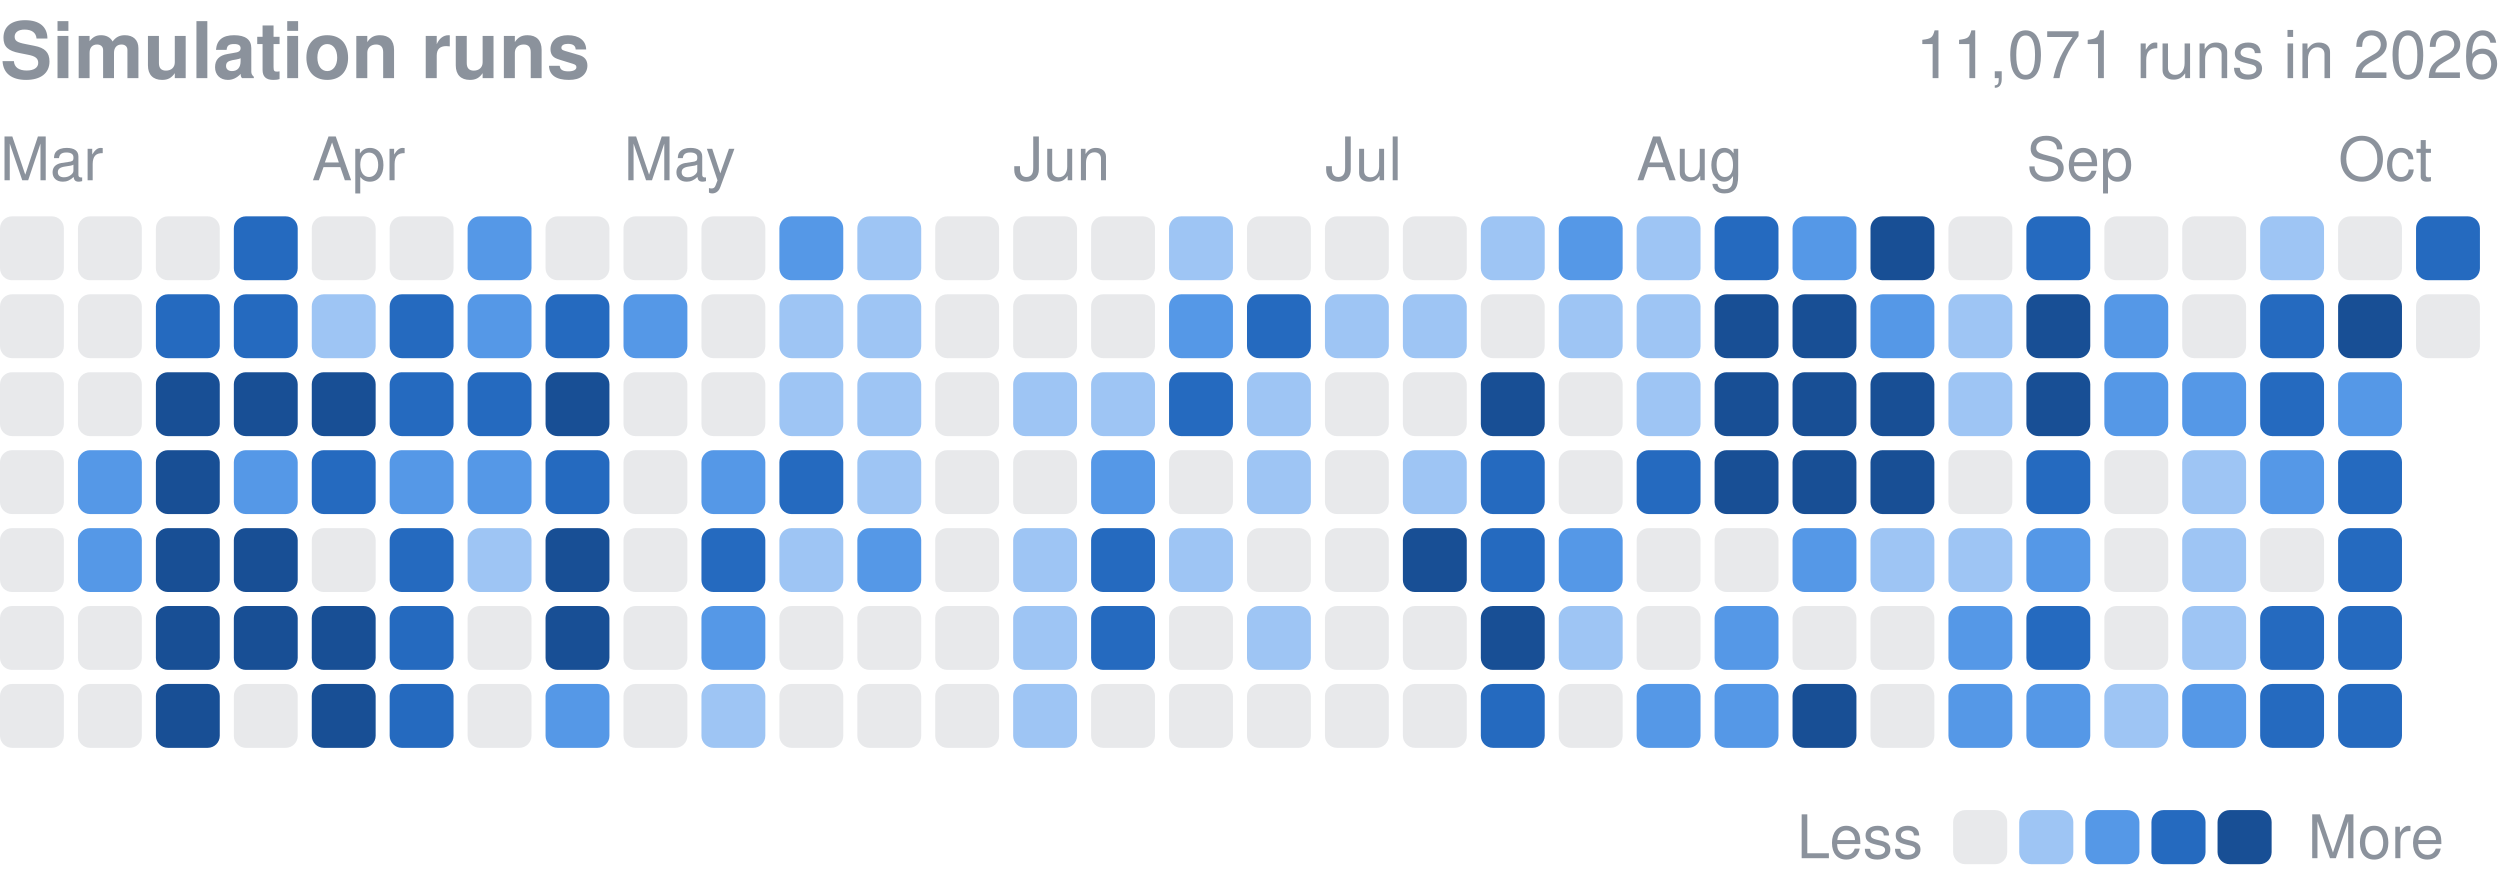
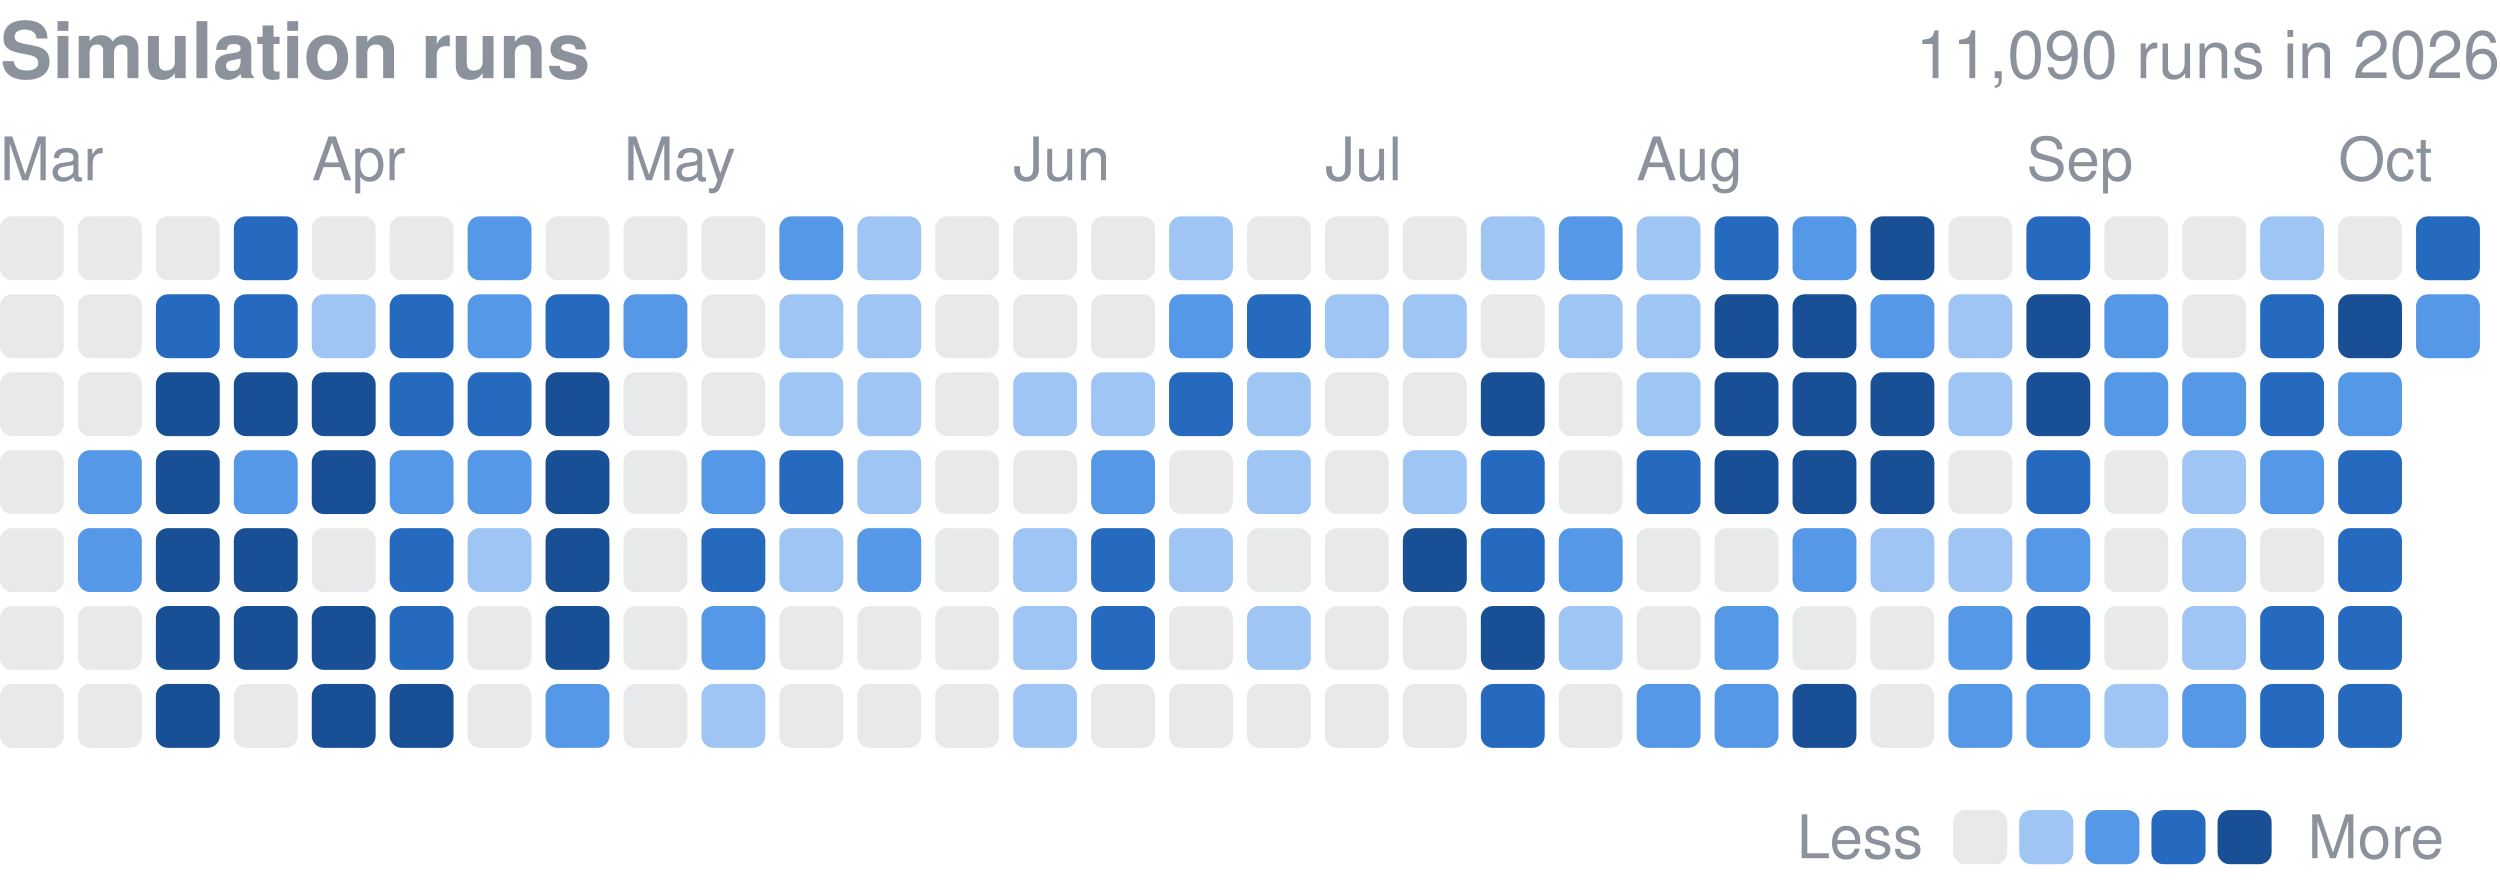
<svg xmlns="http://www.w3.org/2000/svg" width="416" height="149" viewBox="0 0 416 149" role="img" aria-label="Finished simulation runs per day in 2026">
  <style>text{font-family:-apple-system,BlinkMacSystemFont,"Segoe UI",Helvetica,Arial,sans-serif}</style>
  <text x="0" y="13" font-size="13" font-weight="600" fill="#8b929c">Simulation runs</text>
-   <text x="416" y="13" font-size="11" fill="#8b929c" text-anchor="end">11,071 runs in 2026</text>
+   <text x="416" y="13" font-size="11" fill="#8b929c" text-anchor="end">11,090 runs in 2026</text>
  <text x="0.0" y="30" font-size="10" fill="#8b929c">Mar</text>
  <text x="51.9" y="30" font-size="10" fill="#8b929c">Apr</text>
  <text x="103.8" y="30" font-size="10" fill="#8b929c">May</text>
  <text x="168.6" y="30" font-size="10" fill="#8b929c">Jun</text>
  <text x="220.5" y="30" font-size="10" fill="#8b929c">Jul</text>
  <text x="272.3" y="30" font-size="10" fill="#8b929c">Aug</text>
  <text x="337.2" y="30" font-size="10" fill="#8b929c">Sep</text>
  <text x="389.1" y="30" font-size="10" fill="#8b929c">Oct</text>
  <rect x="0.00" y="36.00" width="10.63" height="10.63" rx="2.0" fill="#8b929c" opacity="0.2" />
  <rect x="0.00" y="48.97" width="10.63" height="10.63" rx="2.0" fill="#8b929c" opacity="0.2" />
  <rect x="0.00" y="61.94" width="10.63" height="10.63" rx="2.0" fill="#8b929c" opacity="0.2" />
  <rect x="0.00" y="74.91" width="10.63" height="10.63" rx="2.0" fill="#8b929c" opacity="0.2" />
  <rect x="0.00" y="87.88" width="10.63" height="10.63" rx="2.0" fill="#8b929c" opacity="0.2" />
  <rect x="0.00" y="100.84" width="10.63" height="10.63" rx="2.0" fill="#8b929c" opacity="0.2" />
  <rect x="0.00" y="113.81" width="10.63" height="10.63" rx="2.0" fill="#8b929c" opacity="0.2" />
  <rect x="12.97" y="36.00" width="10.63" height="10.63" rx="2.0" fill="#8b929c" opacity="0.2" />
  <rect x="12.97" y="48.97" width="10.63" height="10.63" rx="2.0" fill="#8b929c" opacity="0.2" />
  <rect x="12.97" y="61.94" width="10.63" height="10.63" rx="2.0" fill="#8b929c" opacity="0.2" />
  <rect x="12.97" y="74.91" width="10.63" height="10.63" rx="2.0" fill="#5598e7" />
  <rect x="12.97" y="87.88" width="10.63" height="10.63" rx="2.0" fill="#5598e7" />
  <rect x="12.97" y="100.84" width="10.63" height="10.63" rx="2.0" fill="#8b929c" opacity="0.2" />
  <rect x="12.97" y="113.81" width="10.63" height="10.63" rx="2.0" fill="#8b929c" opacity="0.2" />
  <rect x="25.94" y="36.00" width="10.63" height="10.63" rx="2.0" fill="#8b929c" opacity="0.2" />
  <rect x="25.94" y="48.97" width="10.63" height="10.63" rx="2.0" fill="#256abf" />
  <rect x="25.94" y="61.94" width="10.63" height="10.63" rx="2.0" fill="#184f95" />
  <rect x="25.94" y="74.91" width="10.63" height="10.63" rx="2.0" fill="#184f95" />
  <rect x="25.94" y="87.88" width="10.63" height="10.63" rx="2.0" fill="#184f95" />
  <rect x="25.94" y="100.84" width="10.63" height="10.63" rx="2.0" fill="#184f95" />
  <rect x="25.94" y="113.81" width="10.63" height="10.63" rx="2.0" fill="#184f95" />
  <rect x="38.91" y="36.00" width="10.63" height="10.63" rx="2.0" fill="#256abf" />
  <rect x="38.91" y="48.97" width="10.63" height="10.63" rx="2.0" fill="#256abf" />
  <rect x="38.91" y="61.94" width="10.63" height="10.63" rx="2.0" fill="#184f95" />
  <rect x="38.91" y="74.91" width="10.63" height="10.63" rx="2.0" fill="#5598e7" />
  <rect x="38.91" y="87.88" width="10.63" height="10.63" rx="2.0" fill="#184f95" />
  <rect x="38.91" y="100.84" width="10.63" height="10.63" rx="2.0" fill="#184f95" />
  <rect x="38.91" y="113.81" width="10.63" height="10.63" rx="2.0" fill="#8b929c" opacity="0.2" />
  <rect x="51.88" y="36.00" width="10.63" height="10.63" rx="2.0" fill="#8b929c" opacity="0.2" />
  <rect x="51.88" y="48.97" width="10.63" height="10.63" rx="2.0" fill="#9ec5f4" />
  <rect x="51.88" y="61.94" width="10.63" height="10.63" rx="2.0" fill="#184f95" />
-   <rect x="51.88" y="74.91" width="10.63" height="10.63" rx="2.0" fill="#256abf" />
+   <rect x="51.88" y="74.91" width="10.63" height="10.63" rx="2.0" fill="#184f95" />
  <rect x="51.88" y="87.88" width="10.63" height="10.63" rx="2.0" fill="#8b929c" opacity="0.2" />
  <rect x="51.88" y="100.84" width="10.63" height="10.63" rx="2.0" fill="#184f95" />
  <rect x="51.88" y="113.81" width="10.63" height="10.63" rx="2.0" fill="#184f95" />
  <rect x="64.84" y="36.00" width="10.63" height="10.63" rx="2.0" fill="#8b929c" opacity="0.2" />
  <rect x="64.84" y="48.97" width="10.63" height="10.63" rx="2.0" fill="#256abf" />
  <rect x="64.84" y="61.94" width="10.63" height="10.63" rx="2.0" fill="#256abf" />
  <rect x="64.84" y="74.91" width="10.63" height="10.63" rx="2.0" fill="#5598e7" />
  <rect x="64.84" y="87.88" width="10.63" height="10.63" rx="2.0" fill="#256abf" />
  <rect x="64.84" y="100.84" width="10.63" height="10.63" rx="2.0" fill="#256abf" />
-   <rect x="64.84" y="113.81" width="10.63" height="10.63" rx="2.0" fill="#256abf" />
+   <rect x="64.84" y="113.81" width="10.63" height="10.63" rx="2.0" fill="#184f95" />
  <rect x="77.81" y="36.00" width="10.63" height="10.63" rx="2.0" fill="#5598e7" />
  <rect x="77.81" y="48.97" width="10.63" height="10.63" rx="2.0" fill="#5598e7" />
  <rect x="77.81" y="61.94" width="10.63" height="10.63" rx="2.0" fill="#256abf" />
  <rect x="77.81" y="74.91" width="10.63" height="10.63" rx="2.0" fill="#5598e7" />
  <rect x="77.81" y="87.88" width="10.63" height="10.63" rx="2.0" fill="#9ec5f4" />
  <rect x="77.81" y="100.84" width="10.63" height="10.63" rx="2.0" fill="#8b929c" opacity="0.2" />
  <rect x="77.81" y="113.81" width="10.63" height="10.63" rx="2.0" fill="#8b929c" opacity="0.2" />
  <rect x="90.78" y="36.00" width="10.63" height="10.63" rx="2.0" fill="#8b929c" opacity="0.2" />
  <rect x="90.78" y="48.97" width="10.63" height="10.63" rx="2.0" fill="#256abf" />
  <rect x="90.78" y="61.94" width="10.63" height="10.63" rx="2.0" fill="#184f95" />
-   <rect x="90.78" y="74.91" width="10.63" height="10.63" rx="2.0" fill="#256abf" />
+   <rect x="90.78" y="74.91" width="10.63" height="10.63" rx="2.0" fill="#184f95" />
  <rect x="90.78" y="87.88" width="10.63" height="10.63" rx="2.0" fill="#184f95" />
  <rect x="90.78" y="100.84" width="10.63" height="10.63" rx="2.0" fill="#184f95" />
  <rect x="90.78" y="113.81" width="10.63" height="10.63" rx="2.0" fill="#5598e7" />
  <rect x="103.75" y="36.00" width="10.63" height="10.63" rx="2.0" fill="#8b929c" opacity="0.2" />
  <rect x="103.75" y="48.97" width="10.63" height="10.63" rx="2.0" fill="#5598e7" />
  <rect x="103.75" y="61.94" width="10.63" height="10.63" rx="2.0" fill="#8b929c" opacity="0.2" />
  <rect x="103.75" y="74.91" width="10.63" height="10.63" rx="2.0" fill="#8b929c" opacity="0.2" />
  <rect x="103.75" y="87.88" width="10.63" height="10.63" rx="2.0" fill="#8b929c" opacity="0.2" />
  <rect x="103.75" y="100.84" width="10.63" height="10.63" rx="2.0" fill="#8b929c" opacity="0.2" />
  <rect x="103.75" y="113.81" width="10.63" height="10.63" rx="2.0" fill="#8b929c" opacity="0.2" />
  <rect x="116.72" y="36.00" width="10.63" height="10.63" rx="2.0" fill="#8b929c" opacity="0.2" />
  <rect x="116.72" y="48.97" width="10.63" height="10.63" rx="2.0" fill="#8b929c" opacity="0.2" />
  <rect x="116.72" y="61.94" width="10.63" height="10.63" rx="2.0" fill="#8b929c" opacity="0.2" />
  <rect x="116.72" y="74.91" width="10.63" height="10.63" rx="2.0" fill="#5598e7" />
  <rect x="116.72" y="87.88" width="10.63" height="10.63" rx="2.0" fill="#256abf" />
  <rect x="116.72" y="100.84" width="10.63" height="10.63" rx="2.0" fill="#5598e7" />
  <rect x="116.72" y="113.81" width="10.63" height="10.63" rx="2.0" fill="#9ec5f4" />
  <rect x="129.69" y="36.00" width="10.63" height="10.63" rx="2.0" fill="#5598e7" />
  <rect x="129.69" y="48.97" width="10.63" height="10.63" rx="2.0" fill="#9ec5f4" />
  <rect x="129.69" y="61.94" width="10.63" height="10.63" rx="2.0" fill="#9ec5f4" />
  <rect x="129.69" y="74.91" width="10.63" height="10.63" rx="2.0" fill="#256abf" />
  <rect x="129.69" y="87.88" width="10.63" height="10.63" rx="2.0" fill="#9ec5f4" />
  <rect x="129.69" y="100.84" width="10.63" height="10.63" rx="2.0" fill="#8b929c" opacity="0.2" />
  <rect x="129.69" y="113.81" width="10.63" height="10.63" rx="2.0" fill="#8b929c" opacity="0.2" />
  <rect x="142.66" y="36.00" width="10.63" height="10.63" rx="2.0" fill="#9ec5f4" />
  <rect x="142.66" y="48.97" width="10.63" height="10.63" rx="2.0" fill="#9ec5f4" />
  <rect x="142.66" y="61.94" width="10.63" height="10.63" rx="2.0" fill="#9ec5f4" />
  <rect x="142.66" y="74.91" width="10.63" height="10.63" rx="2.0" fill="#9ec5f4" />
  <rect x="142.66" y="87.88" width="10.63" height="10.63" rx="2.0" fill="#5598e7" />
  <rect x="142.66" y="100.84" width="10.63" height="10.63" rx="2.0" fill="#8b929c" opacity="0.2" />
  <rect x="142.66" y="113.81" width="10.63" height="10.63" rx="2.0" fill="#8b929c" opacity="0.2" />
  <rect x="155.62" y="36.00" width="10.63" height="10.63" rx="2.0" fill="#8b929c" opacity="0.2" />
  <rect x="155.62" y="48.97" width="10.63" height="10.63" rx="2.0" fill="#8b929c" opacity="0.2" />
  <rect x="155.62" y="61.94" width="10.63" height="10.63" rx="2.0" fill="#8b929c" opacity="0.2" />
  <rect x="155.62" y="74.91" width="10.63" height="10.63" rx="2.0" fill="#8b929c" opacity="0.2" />
  <rect x="155.62" y="87.88" width="10.63" height="10.63" rx="2.0" fill="#8b929c" opacity="0.2" />
  <rect x="155.62" y="100.84" width="10.63" height="10.63" rx="2.0" fill="#8b929c" opacity="0.2" />
  <rect x="155.62" y="113.81" width="10.63" height="10.63" rx="2.0" fill="#8b929c" opacity="0.2" />
  <rect x="168.59" y="36.00" width="10.63" height="10.63" rx="2.0" fill="#8b929c" opacity="0.2" />
  <rect x="168.59" y="48.97" width="10.63" height="10.63" rx="2.0" fill="#8b929c" opacity="0.2" />
  <rect x="168.59" y="61.94" width="10.63" height="10.63" rx="2.0" fill="#9ec5f4" />
  <rect x="168.59" y="74.91" width="10.63" height="10.63" rx="2.0" fill="#8b929c" opacity="0.2" />
  <rect x="168.59" y="87.88" width="10.63" height="10.63" rx="2.0" fill="#9ec5f4" />
  <rect x="168.59" y="100.84" width="10.63" height="10.63" rx="2.0" fill="#9ec5f4" />
  <rect x="168.59" y="113.81" width="10.63" height="10.63" rx="2.0" fill="#9ec5f4" />
  <rect x="181.56" y="36.00" width="10.63" height="10.63" rx="2.0" fill="#8b929c" opacity="0.2" />
  <rect x="181.56" y="48.97" width="10.63" height="10.63" rx="2.0" fill="#8b929c" opacity="0.2" />
  <rect x="181.56" y="61.94" width="10.63" height="10.63" rx="2.0" fill="#9ec5f4" />
  <rect x="181.56" y="74.91" width="10.63" height="10.63" rx="2.0" fill="#5598e7" />
  <rect x="181.56" y="87.88" width="10.63" height="10.63" rx="2.0" fill="#256abf" />
  <rect x="181.56" y="100.84" width="10.63" height="10.63" rx="2.0" fill="#256abf" />
  <rect x="181.56" y="113.81" width="10.63" height="10.63" rx="2.0" fill="#8b929c" opacity="0.2" />
  <rect x="194.53" y="36.00" width="10.63" height="10.63" rx="2.0" fill="#9ec5f4" />
  <rect x="194.53" y="48.97" width="10.63" height="10.63" rx="2.0" fill="#5598e7" />
  <rect x="194.53" y="61.94" width="10.63" height="10.63" rx="2.0" fill="#256abf" />
  <rect x="194.53" y="74.91" width="10.63" height="10.63" rx="2.0" fill="#8b929c" opacity="0.2" />
  <rect x="194.53" y="87.88" width="10.63" height="10.63" rx="2.0" fill="#9ec5f4" />
  <rect x="194.53" y="100.84" width="10.63" height="10.63" rx="2.0" fill="#8b929c" opacity="0.2" />
  <rect x="194.53" y="113.81" width="10.63" height="10.63" rx="2.0" fill="#8b929c" opacity="0.2" />
  <rect x="207.50" y="36.00" width="10.63" height="10.63" rx="2.0" fill="#8b929c" opacity="0.2" />
  <rect x="207.50" y="48.97" width="10.63" height="10.63" rx="2.0" fill="#256abf" />
  <rect x="207.50" y="61.94" width="10.63" height="10.63" rx="2.0" fill="#9ec5f4" />
  <rect x="207.50" y="74.91" width="10.63" height="10.63" rx="2.0" fill="#9ec5f4" />
  <rect x="207.50" y="87.88" width="10.63" height="10.63" rx="2.0" fill="#8b929c" opacity="0.2" />
  <rect x="207.50" y="100.84" width="10.63" height="10.63" rx="2.0" fill="#9ec5f4" />
  <rect x="207.50" y="113.81" width="10.63" height="10.63" rx="2.0" fill="#8b929c" opacity="0.2" />
  <rect x="220.47" y="36.00" width="10.63" height="10.63" rx="2.0" fill="#8b929c" opacity="0.2" />
  <rect x="220.47" y="48.97" width="10.63" height="10.63" rx="2.0" fill="#9ec5f4" />
  <rect x="220.47" y="61.94" width="10.63" height="10.63" rx="2.0" fill="#8b929c" opacity="0.2" />
  <rect x="220.47" y="74.91" width="10.63" height="10.63" rx="2.0" fill="#8b929c" opacity="0.2" />
  <rect x="220.47" y="87.88" width="10.63" height="10.63" rx="2.0" fill="#8b929c" opacity="0.2" />
  <rect x="220.47" y="100.84" width="10.63" height="10.63" rx="2.0" fill="#8b929c" opacity="0.2" />
  <rect x="220.47" y="113.81" width="10.63" height="10.63" rx="2.0" fill="#8b929c" opacity="0.2" />
  <rect x="233.44" y="36.00" width="10.63" height="10.63" rx="2.0" fill="#8b929c" opacity="0.2" />
  <rect x="233.44" y="48.97" width="10.63" height="10.63" rx="2.0" fill="#9ec5f4" />
  <rect x="233.44" y="61.94" width="10.63" height="10.63" rx="2.0" fill="#8b929c" opacity="0.2" />
  <rect x="233.44" y="74.91" width="10.63" height="10.63" rx="2.0" fill="#9ec5f4" />
  <rect x="233.44" y="87.88" width="10.63" height="10.63" rx="2.0" fill="#184f95" />
  <rect x="233.44" y="100.84" width="10.63" height="10.63" rx="2.0" fill="#8b929c" opacity="0.2" />
  <rect x="233.44" y="113.81" width="10.63" height="10.63" rx="2.0" fill="#8b929c" opacity="0.2" />
  <rect x="246.41" y="36.00" width="10.63" height="10.63" rx="2.0" fill="#9ec5f4" />
  <rect x="246.41" y="48.97" width="10.63" height="10.63" rx="2.0" fill="#8b929c" opacity="0.2" />
  <rect x="246.41" y="61.94" width="10.63" height="10.63" rx="2.0" fill="#184f95" />
  <rect x="246.41" y="74.91" width="10.63" height="10.63" rx="2.0" fill="#256abf" />
  <rect x="246.41" y="87.88" width="10.63" height="10.63" rx="2.0" fill="#256abf" />
  <rect x="246.41" y="100.84" width="10.63" height="10.63" rx="2.0" fill="#184f95" />
  <rect x="246.41" y="113.81" width="10.63" height="10.63" rx="2.0" fill="#256abf" />
  <rect x="259.38" y="36.00" width="10.63" height="10.63" rx="2.0" fill="#5598e7" />
  <rect x="259.38" y="48.97" width="10.63" height="10.63" rx="2.0" fill="#9ec5f4" />
  <rect x="259.38" y="61.94" width="10.63" height="10.63" rx="2.0" fill="#8b929c" opacity="0.2" />
  <rect x="259.38" y="74.91" width="10.63" height="10.63" rx="2.0" fill="#8b929c" opacity="0.2" />
  <rect x="259.38" y="87.88" width="10.63" height="10.63" rx="2.0" fill="#5598e7" />
  <rect x="259.38" y="100.84" width="10.63" height="10.63" rx="2.0" fill="#9ec5f4" />
  <rect x="259.38" y="113.81" width="10.63" height="10.63" rx="2.0" fill="#8b929c" opacity="0.2" />
  <rect x="272.34" y="36.00" width="10.63" height="10.63" rx="2.0" fill="#9ec5f4" />
  <rect x="272.34" y="48.97" width="10.63" height="10.63" rx="2.0" fill="#9ec5f4" />
  <rect x="272.34" y="61.94" width="10.63" height="10.63" rx="2.0" fill="#9ec5f4" />
  <rect x="272.34" y="74.91" width="10.63" height="10.63" rx="2.0" fill="#256abf" />
  <rect x="272.34" y="87.88" width="10.63" height="10.63" rx="2.0" fill="#8b929c" opacity="0.2" />
  <rect x="272.34" y="100.84" width="10.63" height="10.63" rx="2.0" fill="#8b929c" opacity="0.2" />
  <rect x="272.34" y="113.81" width="10.63" height="10.63" rx="2.0" fill="#5598e7" />
  <rect x="285.31" y="36.00" width="10.63" height="10.63" rx="2.0" fill="#256abf" />
  <rect x="285.31" y="48.97" width="10.63" height="10.63" rx="2.0" fill="#184f95" />
  <rect x="285.31" y="61.94" width="10.63" height="10.63" rx="2.0" fill="#184f95" />
  <rect x="285.31" y="74.91" width="10.63" height="10.63" rx="2.0" fill="#184f95" />
  <rect x="285.31" y="87.88" width="10.63" height="10.63" rx="2.0" fill="#8b929c" opacity="0.2" />
  <rect x="285.31" y="100.84" width="10.63" height="10.63" rx="2.0" fill="#5598e7" />
  <rect x="285.31" y="113.81" width="10.63" height="10.63" rx="2.0" fill="#5598e7" />
  <rect x="298.28" y="36.00" width="10.63" height="10.63" rx="2.0" fill="#5598e7" />
  <rect x="298.28" y="48.97" width="10.63" height="10.63" rx="2.0" fill="#184f95" />
  <rect x="298.28" y="61.94" width="10.63" height="10.63" rx="2.0" fill="#184f95" />
  <rect x="298.28" y="74.91" width="10.63" height="10.63" rx="2.0" fill="#184f95" />
  <rect x="298.28" y="87.88" width="10.63" height="10.63" rx="2.0" fill="#5598e7" />
  <rect x="298.28" y="100.84" width="10.63" height="10.63" rx="2.0" fill="#8b929c" opacity="0.2" />
  <rect x="298.28" y="113.81" width="10.63" height="10.63" rx="2.0" fill="#184f95" />
  <rect x="311.25" y="36.00" width="10.63" height="10.63" rx="2.0" fill="#184f95" />
  <rect x="311.25" y="48.97" width="10.63" height="10.63" rx="2.0" fill="#5598e7" />
  <rect x="311.25" y="61.94" width="10.63" height="10.63" rx="2.0" fill="#184f95" />
  <rect x="311.25" y="74.91" width="10.63" height="10.63" rx="2.0" fill="#184f95" />
  <rect x="311.25" y="87.88" width="10.63" height="10.63" rx="2.0" fill="#9ec5f4" />
  <rect x="311.25" y="100.84" width="10.63" height="10.63" rx="2.0" fill="#8b929c" opacity="0.2" />
  <rect x="311.25" y="113.81" width="10.63" height="10.63" rx="2.0" fill="#8b929c" opacity="0.2" />
  <rect x="324.22" y="36.00" width="10.63" height="10.63" rx="2.0" fill="#8b929c" opacity="0.2" />
  <rect x="324.22" y="48.97" width="10.63" height="10.63" rx="2.0" fill="#9ec5f4" />
  <rect x="324.22" y="61.94" width="10.63" height="10.63" rx="2.0" fill="#9ec5f4" />
  <rect x="324.22" y="74.91" width="10.63" height="10.63" rx="2.0" fill="#8b929c" opacity="0.2" />
  <rect x="324.22" y="87.88" width="10.63" height="10.63" rx="2.0" fill="#9ec5f4" />
  <rect x="324.22" y="100.84" width="10.63" height="10.63" rx="2.0" fill="#5598e7" />
  <rect x="324.22" y="113.81" width="10.63" height="10.63" rx="2.0" fill="#5598e7" />
  <rect x="337.19" y="36.00" width="10.63" height="10.63" rx="2.0" fill="#256abf" />
  <rect x="337.19" y="48.97" width="10.63" height="10.63" rx="2.0" fill="#184f95" />
  <rect x="337.19" y="61.94" width="10.63" height="10.63" rx="2.0" fill="#184f95" />
  <rect x="337.19" y="74.91" width="10.63" height="10.63" rx="2.0" fill="#256abf" />
  <rect x="337.19" y="87.88" width="10.63" height="10.63" rx="2.0" fill="#5598e7" />
  <rect x="337.19" y="100.84" width="10.63" height="10.63" rx="2.0" fill="#256abf" />
  <rect x="337.19" y="113.81" width="10.63" height="10.63" rx="2.0" fill="#5598e7" />
  <rect x="350.16" y="36.00" width="10.63" height="10.63" rx="2.0" fill="#8b929c" opacity="0.2" />
  <rect x="350.16" y="48.97" width="10.63" height="10.63" rx="2.0" fill="#5598e7" />
  <rect x="350.16" y="61.94" width="10.63" height="10.63" rx="2.0" fill="#5598e7" />
  <rect x="350.16" y="74.91" width="10.63" height="10.63" rx="2.0" fill="#8b929c" opacity="0.2" />
  <rect x="350.16" y="87.88" width="10.63" height="10.63" rx="2.0" fill="#8b929c" opacity="0.2" />
  <rect x="350.16" y="100.84" width="10.63" height="10.63" rx="2.0" fill="#8b929c" opacity="0.2" />
  <rect x="350.16" y="113.81" width="10.63" height="10.63" rx="2.0" fill="#9ec5f4" />
  <rect x="363.12" y="36.00" width="10.63" height="10.63" rx="2.0" fill="#8b929c" opacity="0.2" />
  <rect x="363.12" y="48.97" width="10.63" height="10.63" rx="2.0" fill="#8b929c" opacity="0.2" />
  <rect x="363.12" y="61.94" width="10.63" height="10.63" rx="2.0" fill="#5598e7" />
  <rect x="363.12" y="74.91" width="10.63" height="10.63" rx="2.0" fill="#9ec5f4" />
  <rect x="363.12" y="87.88" width="10.63" height="10.63" rx="2.0" fill="#9ec5f4" />
  <rect x="363.12" y="100.84" width="10.63" height="10.63" rx="2.0" fill="#9ec5f4" />
  <rect x="363.12" y="113.81" width="10.63" height="10.63" rx="2.0" fill="#5598e7" />
  <rect x="376.09" y="36.00" width="10.63" height="10.63" rx="2.0" fill="#9ec5f4" />
  <rect x="376.09" y="48.97" width="10.63" height="10.63" rx="2.0" fill="#256abf" />
  <rect x="376.09" y="61.94" width="10.63" height="10.63" rx="2.0" fill="#256abf" />
  <rect x="376.09" y="74.91" width="10.63" height="10.63" rx="2.0" fill="#5598e7" />
  <rect x="376.09" y="87.88" width="10.63" height="10.63" rx="2.0" fill="#8b929c" opacity="0.2" />
  <rect x="376.09" y="100.84" width="10.63" height="10.63" rx="2.0" fill="#256abf" />
  <rect x="376.09" y="113.81" width="10.63" height="10.63" rx="2.0" fill="#256abf" />
  <rect x="389.06" y="36.00" width="10.63" height="10.63" rx="2.0" fill="#8b929c" opacity="0.2" />
  <rect x="389.06" y="48.97" width="10.63" height="10.63" rx="2.0" fill="#184f95" />
  <rect x="389.06" y="61.94" width="10.63" height="10.63" rx="2.0" fill="#5598e7" />
  <rect x="389.06" y="74.91" width="10.63" height="10.63" rx="2.0" fill="#256abf" />
  <rect x="389.06" y="87.88" width="10.63" height="10.63" rx="2.0" fill="#256abf" />
  <rect x="389.06" y="100.84" width="10.63" height="10.63" rx="2.0" fill="#256abf" />
  <rect x="389.06" y="113.81" width="10.63" height="10.63" rx="2.0" fill="#256abf" />
  <rect x="402.03" y="36.00" width="10.63" height="10.63" rx="2.0" fill="#256abf" />
-   <rect x="402.03" y="48.97" width="10.63" height="10.63" rx="2.0" fill="#8b929c" opacity="0.2" />
+   <rect x="402.03" y="48.97" width="10.63" height="10.63" rx="2.0" fill="#5598e7" />
  <text x="299" y="142.8" font-size="10" fill="#8b929c">Less</text>
  <rect x="325" y="134.8" width="9" height="9" rx="2.0" fill="#8b929c" opacity="0.2" />
  <rect x="336.0" y="134.8" width="9" height="9" rx="2.0" fill="#9ec5f4" />
  <rect x="347.0" y="134.8" width="9" height="9" rx="2.0" fill="#5598e7" />
  <rect x="358.0" y="134.8" width="9" height="9" rx="2.0" fill="#256abf" />
  <rect x="369.0" y="134.8" width="9" height="9" rx="2.0" fill="#184f95" />
  <text x="384.0" y="142.8" font-size="10" fill="#8b929c">More</text>
</svg>
